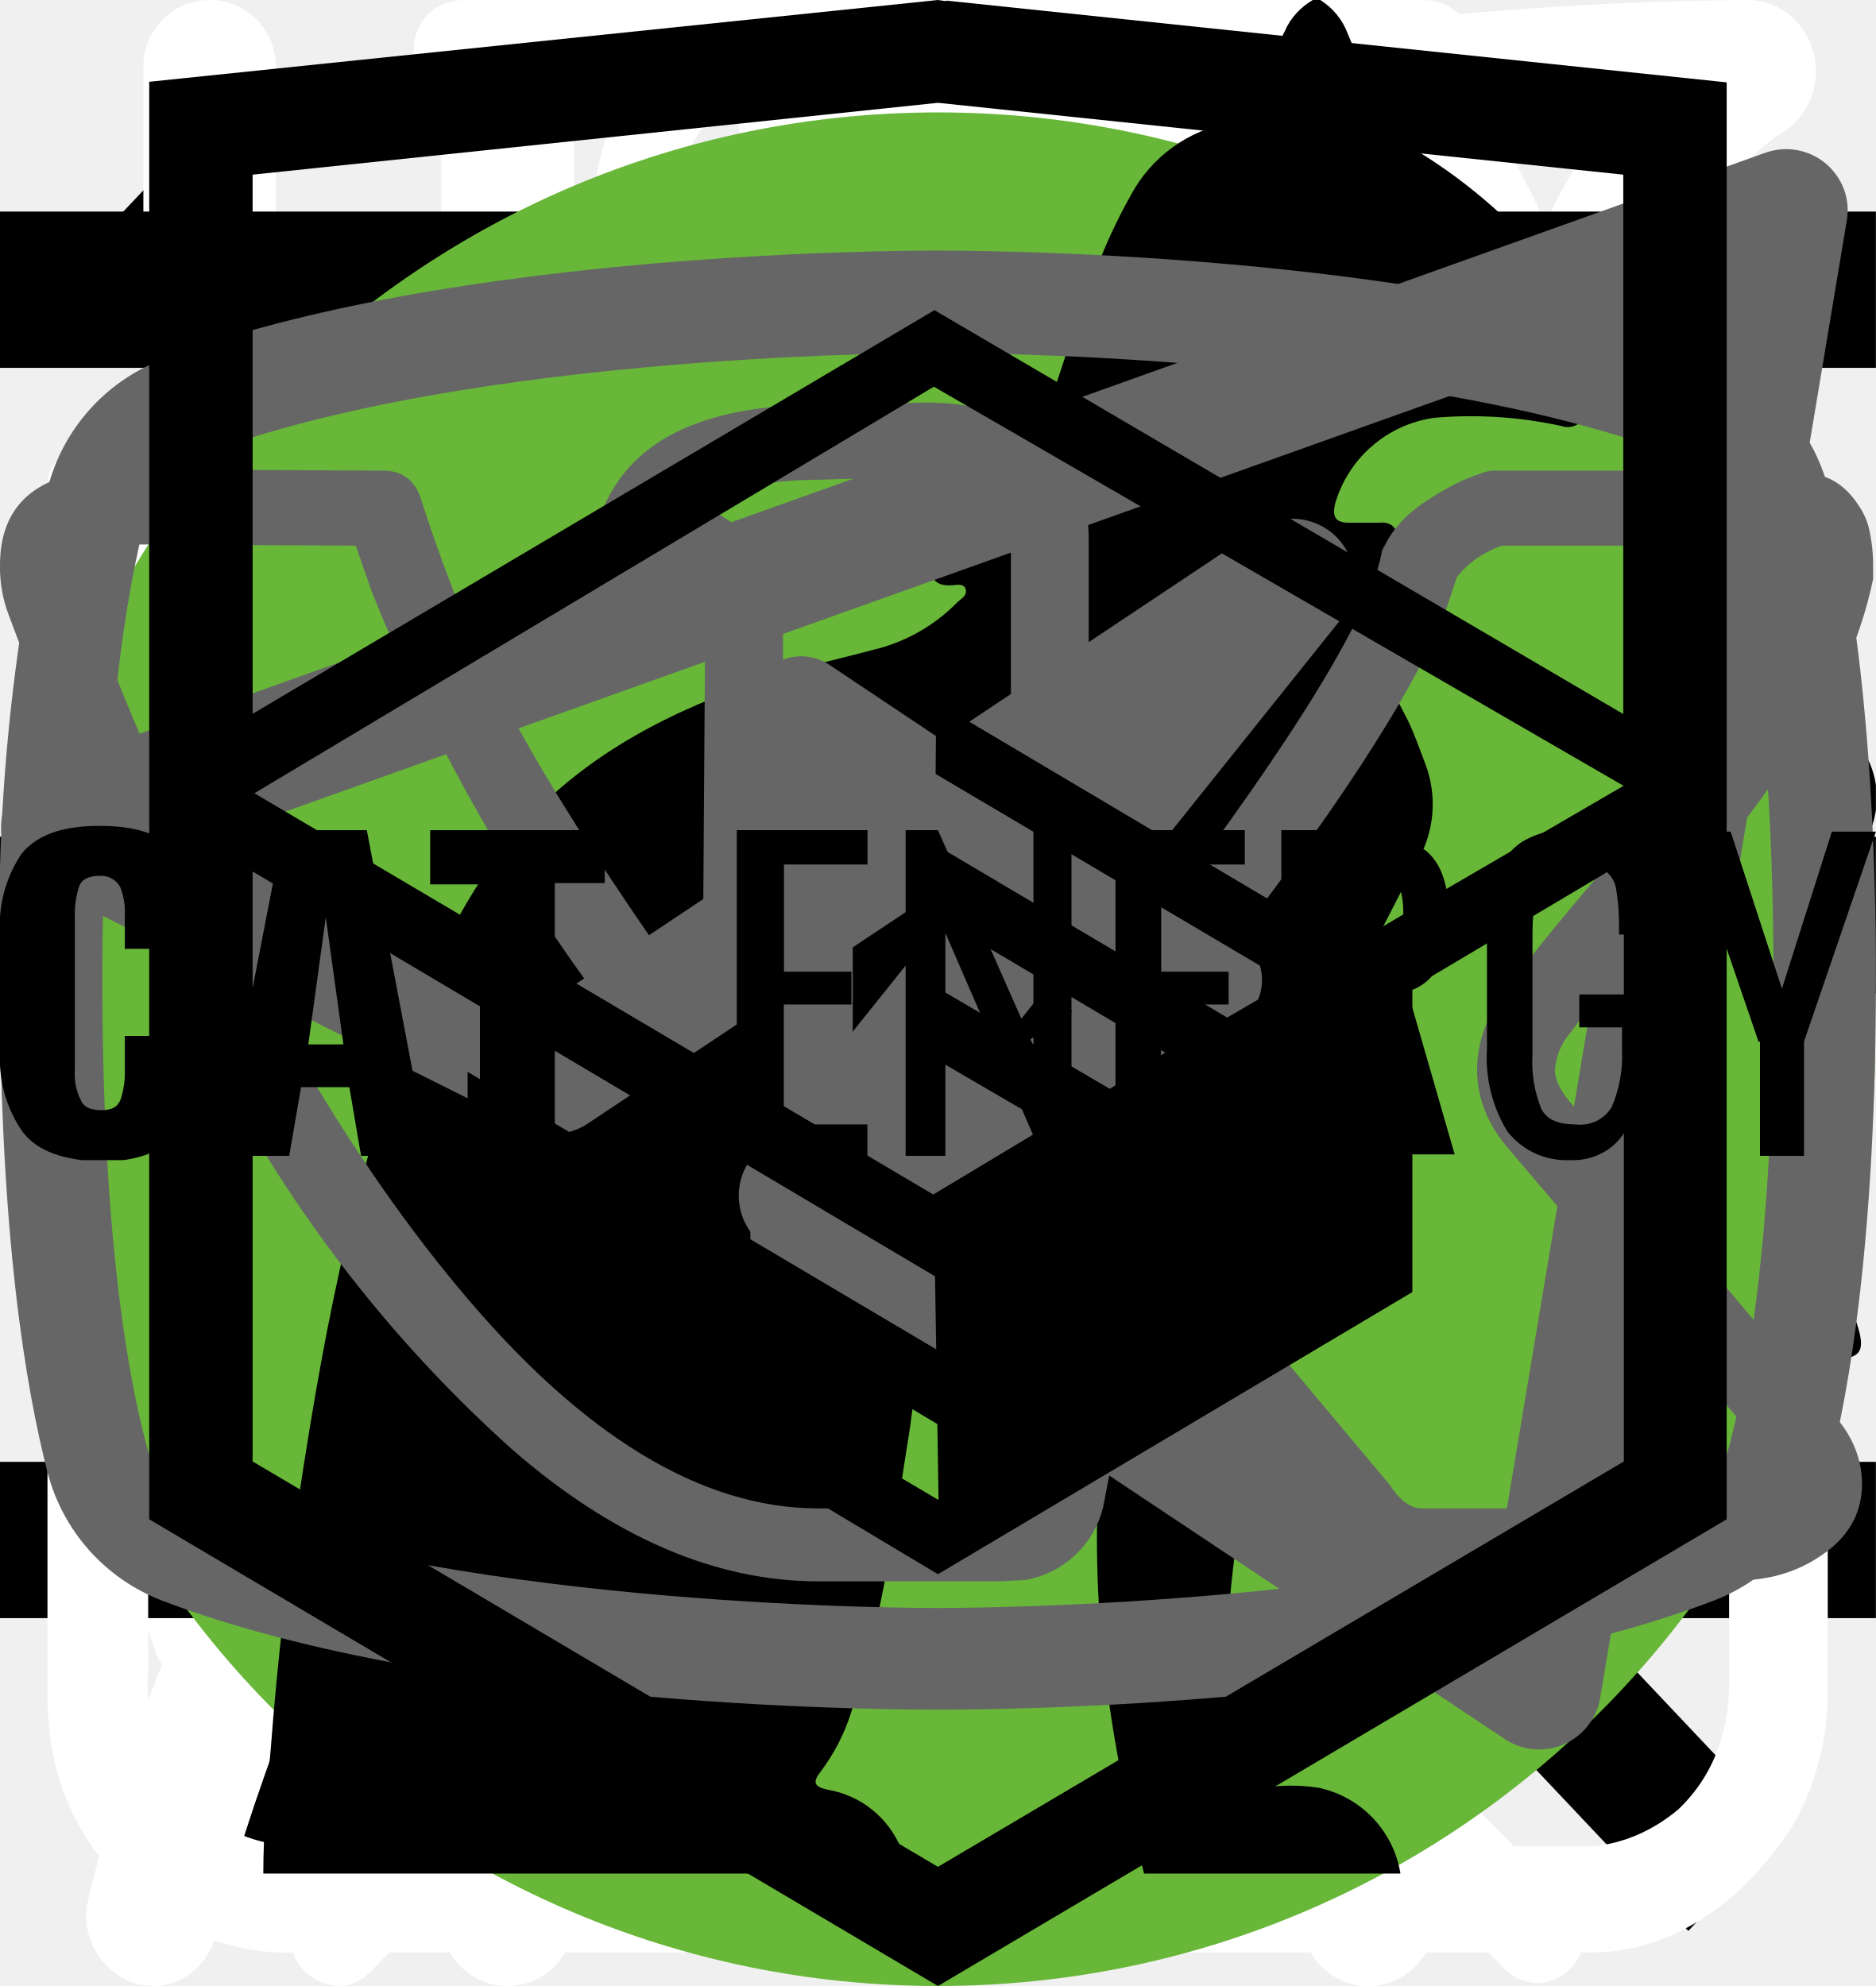
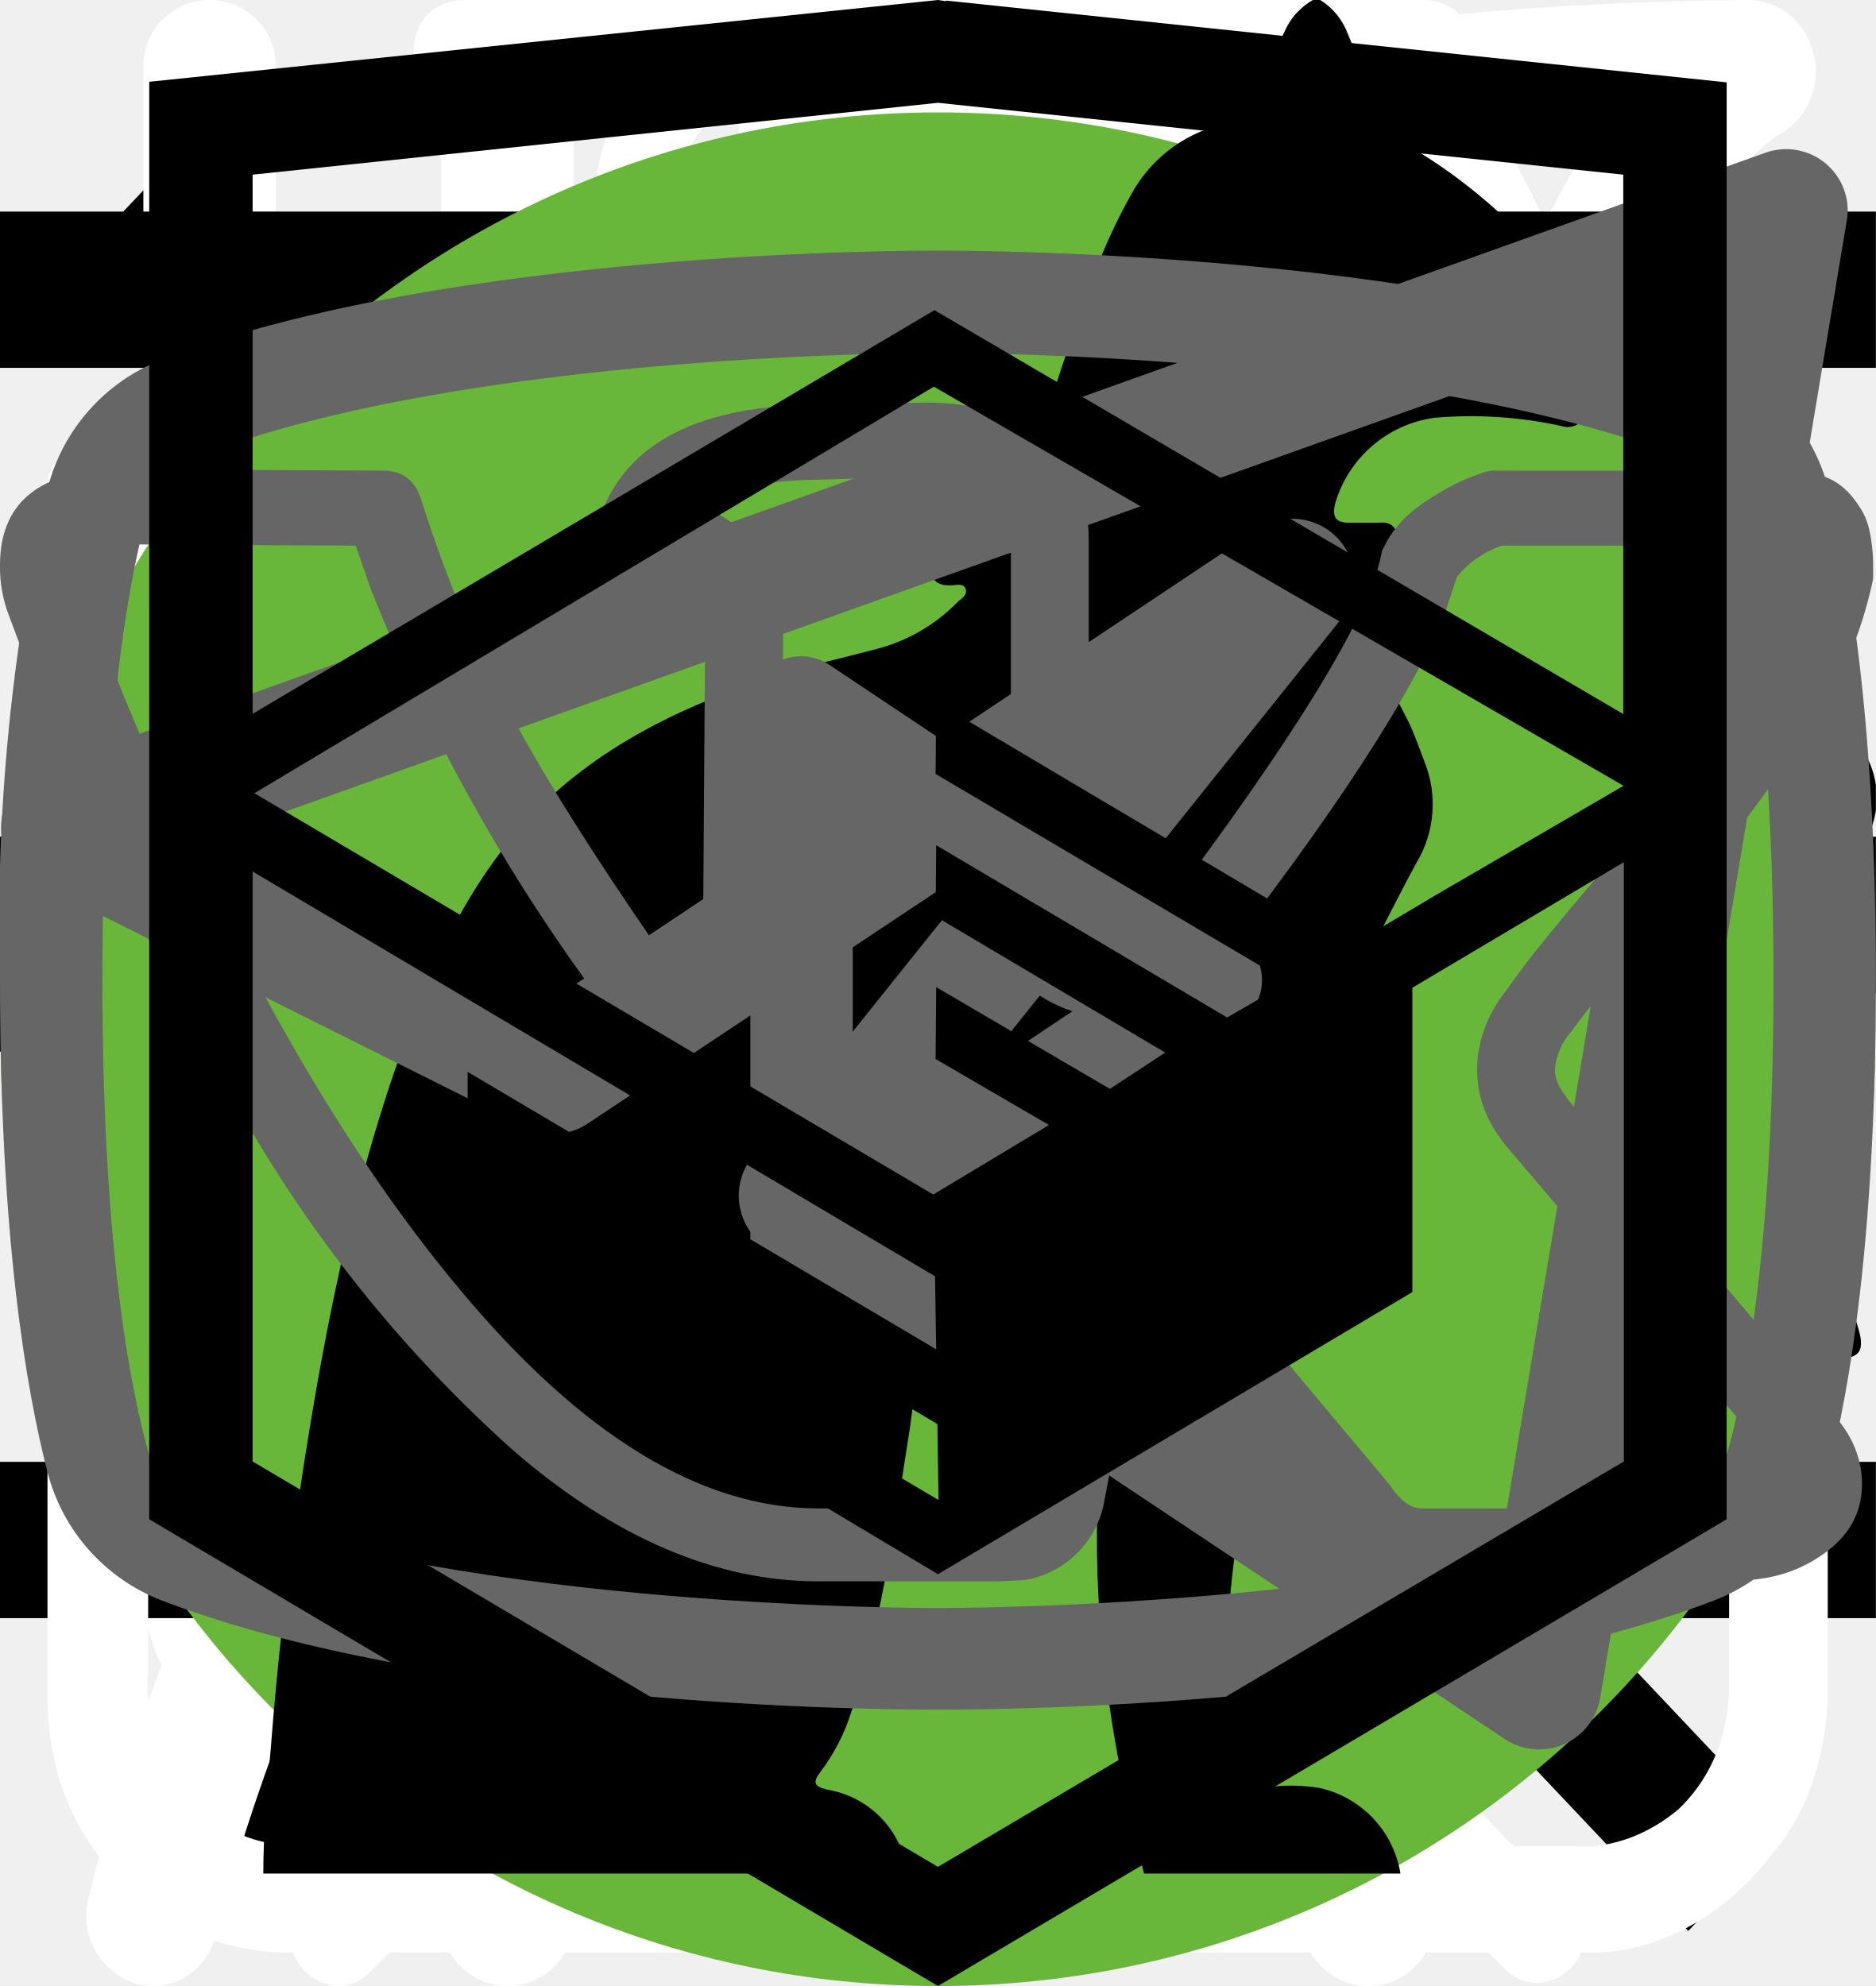
<svg xmlns="http://www.w3.org/2000/svg">
  <style>:root svg:not(:target){display:none}</style>
  <svg viewBox="0 0 24 18" fill="none" id="button-slider">
    <path d="m8 0-8 9 8 9v-18Zm16 9-8-9v18l8-9Z" fill="#666" />
  </svg>
  <svg viewBox="0 0 32 12" fill="none" id="icon-arrow">
    <path stroke="#000" stroke-width="2" d="M0 6h26" />
    <path d="m32 6-6.75 5.2v-10.4l6.75 5.2Z" fill="#000" />
  </svg>
  <svg viewBox="0 0 27 31" fill="none" id="icon-clock">
    <path d="M6.12 0c-1.07 0-1.07 1.58 0 1.58h6.67v1.6a13.21 13.21 0 0 0-12.23 13.3c0 4.02 1.75 7.64 4.52 10.07.48.43.54 1.18.1 1.64l-1.53 1.55c-.75.69.36 1.75 1.03 1l2-2.03c.36-.34.88-.43 1.32-.21a12.79 12.79 0 0 0 11.1.06c.43-.21.96-.13 1.3.21l1.95 1.97c.68.64 1.66-.31 1.04-1l-1.45-1.48c-.45-.45-.38-1.2.1-1.63a13.47 13.47 0 0 0 4.62-10.16 13.2 13.2 0 0 0-12.27-13.28v-1.6h6.67c1.06 0 1.06-1.59 0-1.59h-14.94Zm-4.12 16.47c0-6.53 5.2-11.82 11.6-11.82 6.41 0 11.6 5.3 11.6 11.82 0 6.55-5.19 11.85-11.6 11.85-6.4 0-11.6-5.3-11.6-11.85Zm10.8-8.09c0-1.1 1.66-1.1 1.66 0v8.63c0 .23-.09.44-.25.6a.86.86 0 0 1-.6.25.82.82 0 0 1-.57-.23.8.8 0 0 1-.24-.56v-8.69Zm-5 2.62c.31 0 .61-.12.83-.34a1.14 1.14 0 0 0-.82-1.96c-.3.02-.56.16-.75.37a1.14 1.14 0 0 0 .75 1.92Zm11.6 0c.31 0 .6-.12.82-.34a1.14 1.14 0 0 0-.82-1.96 1.14 1.14 0 0 0 0 2.29Zm-10.43 12.59c0 1.53-2.33 1.53-2.33 0s2.33-1.53 2.33 0Zm4.64 3.44a1.18 1.18 0 0 0 1.17-.68 1.14 1.14 0 0 0-.7-1.56 1.17 1.17 0 0 0-1.22.32 1.14 1.14 0 0 0 .75 1.92Zm-8.12-10.39a1.14 1.14 0 0 1-.69 1.17 1.17 1.17 0 0 1-1.57-.7 1.14 1.14 0 0 1 .32-1.2 1.17 1.17 0 0 1 1.94.73Zm17.39 1.15a1.17 1.17 0 0 0 1.17-.68 1.14 1.14 0 0 0-.7-1.55 1.17 1.17 0 0 0-1.22.32 1.14 1.14 0 0 0 .75 1.91Zm-2.32 5.8c0 1.53-2.32 1.53-2.32 0s2.32-1.53 2.32 0Z" fill="#fff" />
  </svg>
  <svg viewBox="0 0 20 20" fill="none" id="icon-cross">
    <path transform="matrix(.68659 -.72705 .68659 .72705 2.002 20)" stroke="#000" stroke-width="1.5" d="M0-.75h24.76" />
    <path transform="matrix(.68659 .72705 -.68659 .72705 1 2)" stroke="#000" stroke-width="1.5" d="M0-.75h24.76" />
  </svg>
  <svg viewBox="0 0 26 30" fill="none" id="icon-cutlery">
    <path fill-rule="evenodd" clip-rule="evenodd" d="M19.12.08a1 1 0 0 1 1.09.21c.9.91 2.1 2.88 3.06 5.92a42.6 42.6 0 0 1 1.73 12.79 1 1 0 0 1-1 1h-3.5v9a1 1 0 1 1-2 0v-28a1 1 0 0 1 .62-.92Zm1.38 17.92h2.5a39.62 39.62 0 0 0-1.64-11.19 22.4 22.4 0 0 0-.86-2.3v13.49Zm-14-18a1 1 0 0 1 1 1v28a1 1 0 1 1-2 0v-28a1 1 0 0 1 1-1Z" fill="#fff" />
    <path fill-rule="evenodd" clip-rule="evenodd" d="M2 0a1 1 0 0 1 1 1v5.5c0 .56.2 1.32.7 1.92.48.56 1.31 1.08 2.8 1.08a1 1 0 1 1 0 2 5.41 5.41 0 0 1-4.33-1.8 5.07 5.07 0 0 1-1.17-3.2v-5.5a1 1 0 0 1 1-1Z" fill="#fff" />
    <path fill-rule="evenodd" clip-rule="evenodd" d="M11 0a1 1 0 0 0-1 1v5.5c0 .56-.2 1.32-.7 1.92-.48.56-1.31 1.08-2.8 1.08a1 1 0 0 0 0 2 5.4 5.4 0 0 0 4.33-1.8 5.07 5.07 0 0 0 1.17-3.2v-5.5a1 1 0 0 0-1-1Z" fill="#fff" />
  </svg>
  <svg viewBox="0 0 78 81" fill="none" id="icon-gift">
    <path d="M64.02 35.63h-49.99a3.18 3.18 0 0 1-3.18-3.16v-9.47a3.18 3.18 0 0 1 3.18-3.16h49.98a3.17 3.17 0 0 1 3.19 3.16v9.47a3.17 3.17 0 0 1-3.18 3.16Zm-49.99-13.37c-.4 0-.74.34-.74.74v9.47c0 .4.33.74.74.74h49.98c.41 0 .75-.33.75-.74v-9.47c0-.4-.34-.74-.75-.74h-49.98Z" fill="#fff" />
    <path d="M57.04 68.08h-36.04a6.11 6.11 0 0 1-6.13-6.09v-27.57c0-.67.55-1.21 1.22-1.21.68 0 1.22.54 1.22 1.21v27.57a3.68 3.68 0 0 0 3.69 3.67h36.04a3.68 3.68 0 0 0 3.7-3.67v-27.57a1.22 1.22 0 0 1 2.44 0v27.57a6.11 6.11 0 0 1-6.14 6.1Z" fill="#fff" />
    <path d="M39.02 68.08c-.67 0-1.22-.54-1.22-1.2v-32.46c0-.67.55-1.21 1.22-1.21.68 0 1.22.54 1.22 1.21v32.45c0 .67-.54 1.21-1.22 1.21Zm-15.21-45.82a7.81 7.81 0 0 1-3.17-10.6 7.9 7.9 0 0 1 10.66-3.16c5.82 3.13 8.96 11.86 9.09 12.23l-2.3.8c-.03-.08-2.96-8.22-7.95-10.9a5.45 5.45 0 0 0-7.36 2.17 5.4 5.4 0 0 0 2.2 7.33l-1.17 2.13Z" fill="#fff" />
    <path d="m54.23 22.26-1.16-2.14a5.38 5.38 0 0 0-1.03-9.92 5.42 5.42 0 0 0-4.14.43c-4.98 2.68-7.91 10.82-7.94 10.9l-2.3-.8c.13-.37 3.27-9.1 9.08-12.23a7.86 7.86 0 0 1 11.29 9.1c-.6 2-1.95 3.66-3.8 4.66Zm7.72 29.6h-45.86c-.67 0-1.22-.55-1.22-1.21 0-.67.55-1.22 1.22-1.22h45.86a1.21 1.21 0 1 1 0 2.42Z" fill="#fff" />
  </svg>
  <svg viewBox="0 0 25 28" fill="none" id="icon-leaf">
    <path d="M24.84.77a.95.95 0 0 0-.9-.77h-.01c-4.94.03-16.95.92-21.8 8.38-2.51 3.88-2.73 8.91-.64 14.96l.07.13a25.93 25.93 0 0 0-1.04 3.32 1 1 0 0 0 .72 1.19l.2.02c.43 0 .81-.32.9-.79.03-.1 2.42-10.37 10.86-16.38.43-.3.55-.93.26-1.38a.9.9 0 0 0-1.3-.28c-4.79 3.4-7.74 8-9.47 11.65-1.24-4.57-.92-8.37.99-11.3 3.74-5.76 12.62-7.15 17.98-7.45-1.16 1.8-2.41 5.1-2.41 10.93 0 3.12-.83 5.52-2.47 7.14-2.62 2.6-6.88 2.83-10 2.58-.51-.04-.96.38-1 .93-.04.55.35 1.03.86 1.07.63.05 1.3.08 1.99.08 3.17 0 6.86-.66 9.42-3.2 2.04-2 3.07-4.9 3.07-8.6 0-9.1 3.22-11.1 3.23-11.1.4-.21.6-.68.5-1.13Z" fill="#fff" />
  </svg>
  <svg viewBox="0 0 24 24" fill="none" id="icon-menu">
    <path stroke="#000" stroke-width="2" d="M0 3h24m-24 8h24m-24 8h24" />
  </svg>
  <svg viewBox="0 0 27 29" fill="none" id="icon-powder">
    <path d="M11.38 0c-1.64 0-2.9 1.36-2.9 3.08s1.26 3.08 2.9 3.08c1.63 0 2.9-1.36 2.9-3.08s-1.27-3.08-2.9-3.08Zm0 1.18c1 0 1.72.84 1.72 1.9 0 1-.8 1.9-1.72 1.9-1 0-1.73-.84-1.73-1.9 0-1 .78-1.9 1.72-1.9Zm-10.88 23.56c0 1.18.4 2.18 1.36 3 1 .84 2.17.77 2.17.77h19.04c.77 0 1.8-.38 2.62-1.45.85-1 .8-2.36.8-2.36v-17.21c0-.44-.12-.6-.75-.6-.64 0-.69.27-.69.59v17.22c-.02.3-.07 1.08-.74 1.72-.74.62-1.45.54-1.45.54s-18.13 0-19.03-.03a2.14 2.14 0 0 1-1.45-.9c-.51-.73-.41-1.63-.41-1.63v-17.22c0-.46-.24-.64-.73-.64s-.74.18-.74.58v17.62Zm16.31-16.31c-1.08.23-2.17.38-4.26 2.35-2.08 2-3.62 1.9-5.16 1.82-1.54-.1-3.17-1.54-3.45-1.9-.33-.36-.9-.12-1.08.11-.16.24-.16.64.1 1 1.27 1.18 2.45 2.08 4.72 2.26a7.5 7.5 0 0 0 5.89-2.26c1.45-1.45 2.17-1.72 3.26-1.9a6.3 6.3 0 0 1 5.08 1.26c1 1.1 1.26.78 1.54.48.54-.72-.23-1.27-1.1-1.9a7.24 7.24 0 0 0-5.52-1.28l-.02-.04Zm-9.06 7.16c-1.18 0-2.08 1-2.08 2.26 0 1.27.9 2.27 2.08 2.27 1.18 0 2.08-1 2.08-2.27s-.9-2.26-2.08-2.26Zm11.78.78c-1.54 0-2.8 1.36-2.8 2.99 0 1.63 1.26 2.99 2.8 2.99 1.54 0 2.81-1.36 2.81-3 0-1.62-1.27-2.98-2.8-2.98Zm0 1.45c.8 0 1.45.7 1.45 1.54a1.5 1.5 0 0 1-1.45 1.54c-.8 0-1.45-.7-1.45-1.54 0-.86.65-1.54 1.45-1.54Z" fill="#fff" />
  </svg>
  <svg viewBox="0 0 134 100" fill="none" id="icon-pro">
    <circle cx="69" cy="50" r="50" fill="#68B738" />
    <g clip-path="url(#icon-pro_0)">
      <path d="M123.12 25.76a15.2 15.2 0 0 1 4.5-4.6c1-.7 1.6-.7 2.2.6.8 1.9 1.5 3.9.9 6a2.29 2.29 0 0 0 .4 2.1c.6.8 1.1 1.6 1.6 2.3a6.27 6.27 0 0 1 .9 6.2 5.38 5.38 0 0 0-.2 3.1c.2.99.2 2 0 3a3.75 3.75 0 0 1-2.7 3.2 5.21 5.21 0 0 0-3.2 2 1.05 1.05 0 0 1-.9.5c-1.2.2-4.2-2.5-4.2-3.7v-.6c.1-3.6-.1-3.9-3.4-5.4a4.4 4.4 0 0 1-1.8-1.2c-.6-.8-1.4-.7-2.3-.4-.9.3-1.4.9-1.3 1.9.3 2.42.4 4.86.3 7.3 0 .27.07.55.2.8 3.1 4.5 4.3 9.8 5.8 14.9 1.2 3.9 3.4 6 7.4 6.3.64.05 1.27.15 1.9.3a4.16 4.16 0 0 1 3.4 3.2c.7 2.1.3 2.6-1.8 2.6h-6.5a3.24 3.24 0 0 1-2.3-.8 11.71 11.71 0 0 0-3.4-2 7.26 7.26 0 0 1-3.4-2.6 28.58 28.58 0 0 0-4-4.5c-2.8-2.9-5.8-5.7-8.4-8.7a11.38 11.38 0 0 1-3.2-7.6c0-.9-.2-1.3-1.2-.9-.3.19-.65.3-1 .3-2.8 0-4.2 1.7-5.2 4.2-.9 2.1-2.1 4.1-3.2 6.2a10.4 10.4 0 0 0-1 4.2c0 2.4.6 3.2 2.8 4 1.4.5 2.7 1 3.4 2.4.8 1.6.6 2-1.1 2.1h-6.8a1.88 1.88 0 0 1-1.9-1.1l-1.8-3a6.05 6.05 0 0 1-.7-5.4c.43-1.74.47-3.55.1-5.3a8.42 8.42 0 0 1 1.7-7c.6-.7.6-1-.4-1.2a50.07 50.07 0 0 1-11.87-4.13.1.1 0 0 1-.03-.07c-3.2-1.2-3.8-1-4.7 2.3-.8 2.8-1.6 5.6-2.2 8.5-.7 3.2.1 6.2 1.1 9.2.4 1.2 1.6 1.1 2.5 1.4 2 .6 3.7 1.4 4.5 3.5.7 1.6.6 1.8-1.1 1.8-1.7 0-3.4-.1-5.2 0a6.7 6.7 0 0 1-4.2-1.4c-4.8-3.2-6.2-8.1-6.6-13.4-.2-3.3-2-5.9-4.1-8.4-.4-.5-.8-.7-1.4-.3a44.32 44.32 0 0 1-6.7 3 26.71 26.71 0 0 0-12.2 8.8 10.63 10.63 0 0 0-2.2 5.1c-.3 1.8.2 2.6 2 3.1s2.7 1.5 2.9 3.4c.1.8-.2 1.2-1 1.2h-8.1a1.65 1.65 0 0 1-1.3-.8 8.56 8.56 0 0 1-1.9-5.5c-.05-3.46.25-6.91.9-10.3a6.3 6.3 0 0 1 3.4-4.8c5.9-2.8 9-8.1 11.8-13.6.6-1.1.1-1.3-.9-1.2-2.8.39-5.45 1.49-7.7 3.2a70.62 70.62 0 0 0-8.3 7.1 16.67 16.67 0 0 1-10.3 4.9c-7.3.4-10.7-3.7-10.4-10.3a9.67 9.67 0 0 1 2.4-6.1 4.25 4.25 0 0 1 4.5-1.5c1.5.4 1.9 1.2 1.3 2.7-.3.6-.7 1.1-1 1.7a7.5 7.5 0 0 0-1 2c-1.1 3 .4 5.1 3.5 5.4 3.3.3 6-1.1 8.5-3.1 3.01-2.41 5.7-5.2 8-8.3a20.79 20.79 0 0 1 14.4-8.1c2.3-.3 4.3-1.3 6.5-1.9a41.5 41.5 0 0 1 12.7-1.8 13 13 0 0 0 5.8-1.1c4.9-2 10-2 15.1-1 4 .8 8 1.8 11.9 2.8 2.32.43 4.7.36 7-.2a67.79 67.79 0 0 1 13.4-2c2.96-.15 5.91.44 8.6 1.7 2 .9 2 .9 1.5 2.8Z" fill="#000" />
    </g>
    <defs>
      <clipPath id="icon-pro_0">
        <path fill="#fff" transform="translate(0 20)" d="M0 0h134v56h-134z" />
      </clipPath>
    </defs>
  </svg>
  <svg viewBox="0 0 50 53" fill="none" id="icon-slim">
    <circle cx="25" cy="28" r="25" fill="#68B738" />
    <g clip-path="url(#icon-slim_0)">
      <path d="M35.2 0h-.2c-.32.19-.59.47-.74.82a8.03 8.03 0 0 0-.67 1.76.84.84 0 0 1-.76.69 3.77 3.77 0 0 0-2.69 1.95c-.37.66-.69 1.35-.95 2.06-.73 1.9-1.29 3.85-1.98 5.77-.32.87-.34.87-1.32.87-1.16 0-1.08-.18-1.1 1.1 0 .41.13.62.56.6.13 0 .33-.07.39.1.05.18-.13.26-.23.36a4.63 4.63 0 0 1-2.23 1.26c-.97.26-1.97.47-2.92.79-2.45.82-4.7 1.96-6.46 3.9a14.44 14.44 0 0 0-2.44 4.04c-1.89 4.46-2.8 9.15-3.51 13.88a97.06 97.06 0 0 0-.75 6.7c-.1 1.1-.2 2.23-.2 3.35h17.14c.03-.23-.01-.46-.12-.66a2.58 2.58 0 0 0-1.97-1.58c-.36-.08-.4-.2-.18-.48.36-.48.64-1.02.82-1.6.84-2.47 1.16-5.06 1.57-7.62.23-1.96.83-3.85 1.77-5.59a11.13 11.13 0 0 1 2.87-3.28c.43-.32.45-.32.52.23.05.36.06.74.09 1.11a48.2 48.2 0 0 1-.1 7.31c-.2 1.88-.22 3.78-.07 5.67.2 2.2.59 4.36 1.16 6.49h6.84a2.8 2.8 0 0 0-2.18-2.29c-.64-.1-1.3-.07-1.93.1-.31.08-.44 0-.46-.33-.22-2.73-.04-5.47.51-8.16a91.8 91.8 0 0 0 1.57-9.37c.14-1.27.54-2.5 1.18-3.6.6-1.1 1.14-2.23 1.74-3.33a3.03 3.03 0 0 0 .22-2.67c-.14-.37-.27-.74-.44-1.1-.52-1-1.03-2-1.5-3-.26-.52-.2-.59.36-.6.84 0 .84 0 .86-.85v-.34c0-.35-.14-.55-.52-.51h-.78c-.36 0-.46-.15-.37-.52a3.22 3.22 0 0 1 2.64-2.28 11.3 11.3 0 0 1 3.4.22.51.51 0 0 0 .65-.33 40 40 0 0 1 .66-1.55.52.52 0 0 0-.05-.58c-1.65-2.1-3.43-4.05-5.87-5.3a.77.77 0 0 1-.45-.58 9.8 9.8 0 0 0-.65-2.14 1.8 1.8 0 0 0-.73-.89Z" fill="#000" />
    </g>
    <defs>
      <clipPath id="icon-slim_0">
        <path fill="#fff" transform="translate(7)" d="M0 0h36v50h-36z" />
      </clipPath>
    </defs>
  </svg>
  <svg viewBox="0 0 20 18" fill="none" id="icon-tg">
    <path fill-rule="evenodd" clip-rule="evenodd" d="M19.46.15c.18.15.27.38.23.61l-2.63 15.76a.66.66 0 0 1-1.01.44l-7.88-5.25a.66.66 0 0 1-.15-.96l2.61-3.26-4.36 2.9a.66.66 0 0 1-.65.05l-5.26-2.63a.66.66 0 0 1 .08-1.2l18.38-6.57a.66.66 0 0 1 .64.11Zm-17.13 7.17 3.53 1.77 7.56-5.04a.66.66 0 0 1 .88.96l-4.8 6 6.43 4.3 2.28-13.66-15.88 5.67Z" fill="#666" />
  </svg>
  <svg viewBox="0 0 27 17" fill="none" id="icon-vk">
    <path d="M0 2.34c0-.86.52-1.32 1.55-1.38l3.97.02c.26 0 .44.13.53.38.4 1.26.86 2.34 1.37 3.25.5.92 1.17 1.97 1.99 3.16.07.15.18.23.34.23.13 0 .22-.06.3-.18l.07-.28.03-4.35c0-.3-.07-.5-.23-.6-.15-.1-.43-.18-.83-.23-.32-.05-.48-.23-.48-.55 0-.07 0-.12.02-.15.38-1.09 1.44-1.63 3.2-1.63l1.5-.03c.67 0 1.23.16 1.67.48.44.32.67.82.67 1.5v5.72c.12.08.24.12.34.12.27 0 .5-.15.7-.45 1.95-2.58 3-4.31 3.17-5.18a.3.3 0 0 1 .05-.13c.12-.25.33-.47.61-.65.29-.19.53-.31.75-.38a.55.55 0 0 1 .24-.05h4.13l.26.03c.36 0 .63.16.83.47.07.1.12.21.15.33a2.4 2.4 0 0 1 .06.55v.18a6.11 6.11 0 0 1-.94 2.2 23.4 23.4 0 0 1-1.93 2.53c-.79.9-1.27 1.5-1.47 1.78a.93.93 0 0 0-.24.56c0 .13.07.28.21.45l3.9 4.63c.2.26.31.56.31.88 0 .38-.16.7-.48.95-.32.25-.7.4-1.14.43l-.46.02h-4.04c-.02 0-.06 0-.11.02a.86.86 0 0 1-.1.01c-.4 0-.76-.16-1.1-.48-.12-.13-.96-1.12-2.5-2.97a1.39 1.39 0 0 0-.38-.32 38.47 38.47 0 0 0-.53 2.24l-.08.42a1.4 1.4 0 0 1-1.12 1.06l-.37.02h-2.61c-1.48 0-2.95-.63-4.41-1.9a19.3 19.3 0 0 1-3.96-4.95 47.51 47.51 0 0 1-3.28-7.05 1.92 1.92 0 0 1-.13-.73Zm16.01 6.51c-.37 0-.7-.1-1.01-.29a.9.9 0 0 1-.45-.79v-5.78c0-.34-.1-.58-.27-.72-.18-.14-.49-.21-.93-.21l-1.52.05c-.76 0-1.34.12-1.73.37.78.36 1.17.93 1.17 1.71v4.43a1.5 1.5 0 0 1-.53 1.04 1.6 1.6 0 0 1-1.07.42c-.53 0-.94-.24-1.22-.73a26.16 26.16 0 0 1-3.1-5.63l-.23-.66-3.55-.02c-.23 0-.36.01-.38.03-.03.03-.04.1-.04.22 0 .15.01.3.05.48l.56 1.4c1.49 3.64 3.11 6.51 4.86 8.6 1.75 2.1 3.47 3.15 5.16 3.15h2.66c.1 0 .19-.03.24-.09.05-.06.1-.17.13-.34l.06-.25.5-2.21c.15-.3.27-.5.38-.6.2-.2.42-.28.69-.28.43 0 .86.24 1.3.73l2.27 2.71c.14.22.3.33.45.33h4.4c.53 0 .8-.13.8-.38a.47.47 0 0 0-.08-.25l-3.87-4.55c-.3-.35-.45-.73-.45-1.13 0-.4.14-.8.43-1.16.23-.34.68-.9 1.34-1.67.67-.78 1.25-1.51 1.75-2.19.5-.68.82-1.3.98-1.85l.08-.33a.37.37 0 0 1-.02-.16.54.54 0 0 0-.03-.19h-4.18c-.27.1-.48.25-.64.45l-.16.48c-.45 1.16-1.6 2.94-3.5 5.36-.36.33-.8.5-1.3.5Z" fill="#666" />
  </svg>
  <svg viewBox="0 0 24 19" fill="none" id="icon-youtube">
    <path d="m15.85 8.8-5.24-3.5a.65.65 0 0 0-1.01.55v6.98a.65.65 0 0 0 1.01.54l5.24-3.49a.65.65 0 0 0 0-1.09Zm-4.94 2.8v-4.53l3.4 2.27-3.4 2.27Zm12.48-8.56a2.4 2.4 0 0 0-1.45-1.63c-3.72-1.43-9.69-1.41-9.94-1.41s-6.22-.02-9.94 1.4a2.4 2.4 0 0 0-1.45 1.64 25.32 25.32 0 0 0-.61 6.3c0 3.26.33 5.22.61 6.3a2.4 2.4 0 0 0 1.45 1.63c3.72 1.43 9.69 1.4 9.94 1.4h.08c.75 0 6.31-.04 9.86-1.4a2.4 2.4 0 0 0 1.45-1.64c.28-1.07.61-3.03.61-6.3 0-3.25-.33-5.22-.61-6.29Zm-1.27 12.27a1.1 1.1 0 0 1-.65.74c-3.5 1.34-9.4 1.32-9.47 1.32-.07 0-5.98.02-9.47-1.32a1.09 1.09 0 0 1-.65-.74c-.27-1-.57-2.85-.57-5.97 0-3.12.3-4.97.57-5.97a1.1 1.1 0 0 1 .65-.74c3.5-1.34 9.4-1.32 9.47-1.32.07 0 5.98-.02 9.47 1.32a1.1 1.1 0 0 1 .65.74c.27 1 .57 2.85.57 5.97 0 3.12-.3 4.96-.57 5.97Z" fill="#666" />
  </svg>
  <svg viewBox="0 0 27 34" id="logo-htmlacademy">
    <path d="m13.64.02-.14-.02-13.5 1.4v24.61l13.5 7.99 13.5-7.99v-24.6l-13.36-1.4Zm11.6 25-11.74 6.94-11.73-6.94v-10.1l11.68 6.93.02 1.25-8.02-4.75v1.23l8.04 4.8.02 1.3-8.05-4.76v1.22l8.04 4.81 8.12-4.83v-5.21l3.62-2.15v10.26Zm0-11.57-3.23 1.88-1.48.88-7.06-4.19-.01 1.23 6.04 3.57-.06.03-.13.07-.86.5-4.98-2.95-.01 1.22 3.93 2.33-.93.61-.02.01-2.97-1.74-.01 1.23 1.94 1.13-1.98 1.19-11.62-6.87 11.63-6.96 11.8 6.83Zm0-1.22-11.8-6.92-11.67 6.91v-9.23l11.73-1.23 11.73 1.23v9.24Z" />
  </svg>
-   <svg viewBox="0 0 101 18" id="logo-text">
-     <g clip-path="url(#logo-text_0)">
-       <path d="M1.26 16.54a6.86 6.86 0 0 1-1.26-4.3v-6.4c-.1-1.54.3-3.08 1.19-4.38.86-1 2.2-1.46 4.18-1.46 1.98 0 3.24.46 4.03 1.3a5.42 5.42 0 0 1 1.19 3.78v1.54h-3.87v-1.77a3.7 3.7 0 0 0-.24-1.54 1.16 1.16 0 0 0-1.1-.62c-.56 0-.95.16-1.11.54a4.85 4.85 0 0 0-.24 1.7v8.22c-.04.56.07 1.12.32 1.62.15.38.55.54 1.1.54.56 0 .87-.16 1.03-.54.18-.52.26-1.07.24-1.62v-1.84h3.87v1.54a5.77 5.77 0 0 1-1.19 3.84c-.79.93-2.13 1.39-4.03 1.39-1.9-.08-3.32-.54-4.1-1.54Zm13.99-16.31h4.5l3.33 17.54h-3.64l-.63-3.7h-2.6l-.64 3.7h-3.72l3.4-17.54Zm3.24 11.54-.95-6.85-.94 6.85h1.9Zm7.35-8.62h-2.68v-2.92h9.4v2.85h-2.69v14.69h-4.03v-14.62Zm13.91-2.92h6.96v1.85h-4.5v5.77h3.63v1.77h-3.64v6.46h4.5v1.77h-7.03v-17.62h.08Zm9.01 0h1.74l5.14 11.62v-11.62h2.05v17.54h-1.58l-5.21-12v12h-2.14v-17.54Zm11.3 0h6.96v1.85h-4.5v5.77h3.63v1.77h-3.64v6.46h4.5v1.77h-6.95v-17.62Zm9.01 0h3.64c1.43-.1 2.85.28 4.03 1.08.87.69 1.26 1.92 1.26 3.54 0 2.23-.7 3.61-2.21 4.07l2.53 8.77h-2.45l-2.37-8.23h-1.98v8.23h-2.53v-17.46h.08Zm3.48 7.54c.81.06 1.63-.15 2.3-.62.47-.38.7-1.15.7-2.3a4.85 4.85 0 0 0-.23-1.7 2.04 2.04 0 0 0-.87-.92 3.69 3.69 0 0 0-1.74-.3h-1.1v5.76h.94v.08Zm8.61 8.69a7.61 7.61 0 0 1-1.1-4.46v-5.85c-.02-1.11.11-2.22.4-3.3.26-.81.78-1.51 1.5-2 .88-.51 1.9-.75 2.92-.7 1.66 0 2.84.39 3.55 1.23a5.77 5.77 0 0 1 1.11 3.85v.62h-2.37v-.54c0-.65-.05-1.29-.16-1.93-.06-.4-.3-.76-.63-1a2.5 2.5 0 0 0-1.5-.38 2.42 2.42 0 0 0-1.58.46 1.75 1.75 0 0 0-.63 1.23c-.1.69-.16 1.38-.16 2.08v6.54c-.06 1 .1 2 .47 2.92.32.62.95.85 1.9.85a1.96 1.96 0 0 0 1.89-.93 6.9 6.9 0 0 0 .56-3.07v-1.23h-2.3v-1.77h4.59v8.69h-1.58l-.24-2c-.2.67-.64 1.25-1.22 1.66-.6.4-1.3.6-2.02.57a4.05 4.05 0 0 1-3.4-1.54Zm13.52-4.84-3.87-11.31h2.37l2.76 8.46 2.69-8.46h2.37l-3.87 11.3v6.16h-2.37v-6.15h-.08Z" />
-     </g>
-     <defs>
-       <clipPath id="logo-text_0">
-         <path fill="#fff" d="M0 0h101v18h-101z" />
-       </clipPath>
-     </defs>
-   </svg>
</svg>
